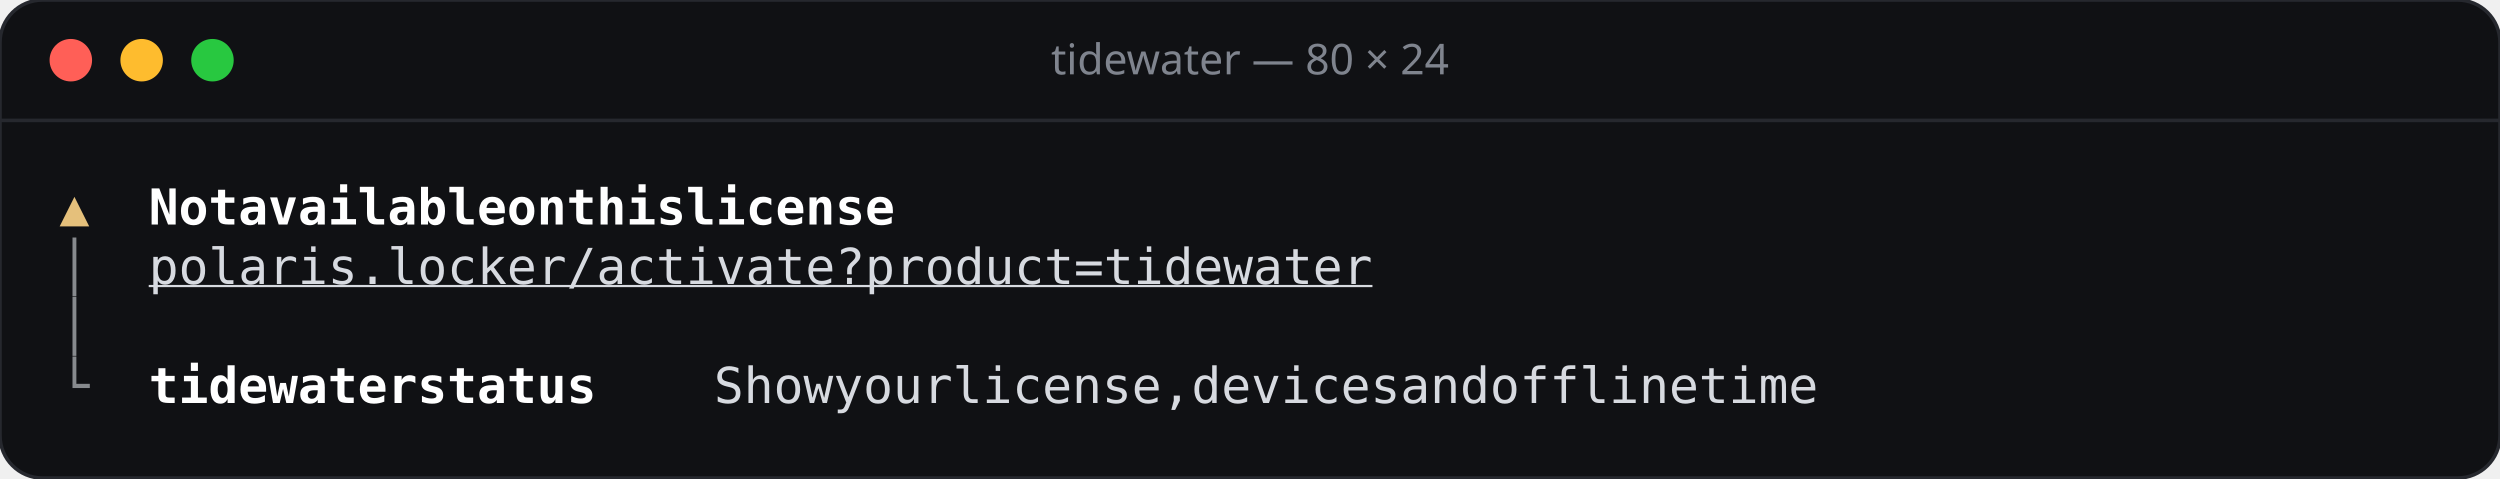
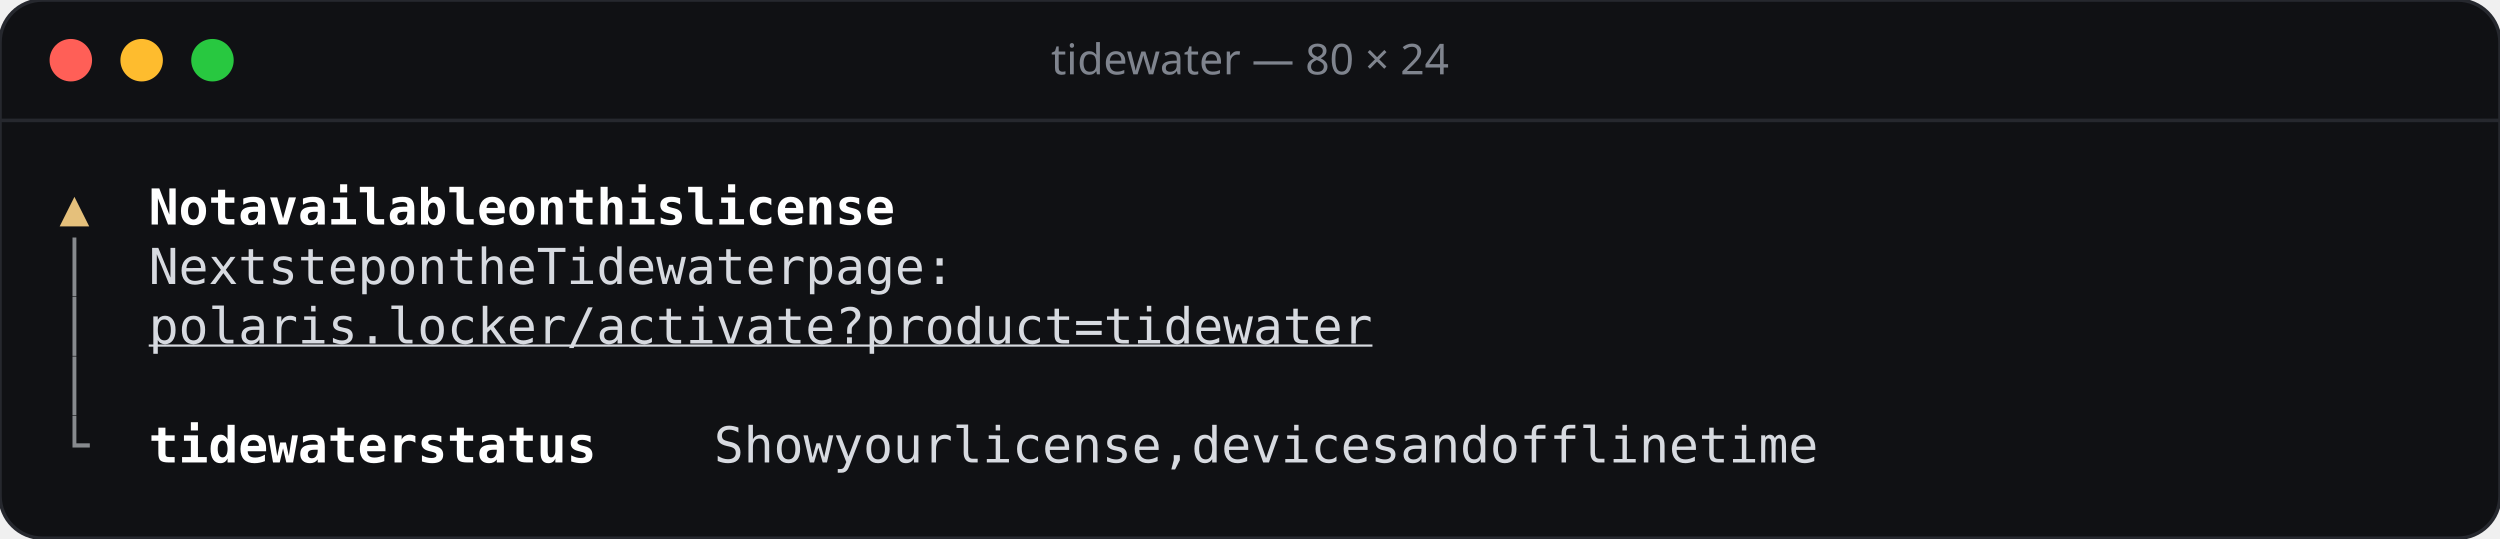
- <svg xmlns="http://www.w3.org/2000/svg" width="706" height="135" viewBox="0 0 706 135">
-   <rect width="706" height="135" rx="12" fill="#101114" stroke="#26282e" />
+ <svg xmlns="http://www.w3.org/2000/svg" width="706" height="152" viewBox="0 0 706 152">
+   <rect width="706" height="152" rx="12" fill="#101114" stroke="#26282e" />
  <line x1="0" y1="34" x2="706" y2="34" stroke="#26282e" />
  <circle cx="20" cy="17" r="6" fill="#ff5f57" />
  <circle cx="40" cy="17" r="6" fill="#febc2e" />
  <circle cx="60" cy="17" r="6" fill="#28c840" />
  <text x="353" y="21" text-anchor="middle" font-family="Rubik, system-ui, sans-serif" font-size="12" font-weight="500" fill="#7f848e">tidewater — 80 × 24</text>
  <g font-family="'JetBrains Mono', ui-monospace, monospace" font-size="14">
    <text x="16.8" y="63.4" fill="#e5c07b">▲</text>
    <text x="42.0 50.4 58.8 75.6 84.0 92.4 100.8 109.2 117.6 126.0 134.4 142.8 159.6 168.0 184.8 193.2 201.6 210.0 226.8 235.2 243.6 252.0 260.4 268.8 277.2" y="63.4" fill="#ffffff" font-weight="600">Notavailableonthislicense</text>
    <text x="16.8" y="80.2" fill="#878a8e">│</text>
-     <text x="42.0 50.4 58.8 67.2 75.6 84.0 92.4 100.8 109.2 117.6 126.0 134.4 142.8 151.2 159.6 168.0 176.4 184.8 193.2 201.6 210.0 218.4 226.8 235.2 243.6 252.0 260.4 268.8 277.2 285.6 294.0 302.4 310.8 319.2 327.6 336.0 344.4 352.8 361.2 369.6 378.0" y="80.2" fill="#d7dae0" text-decoration="underline">polaris.locker/activate?product=tidewater</text>
+     <text x="42.0 50.4 58.8 67.2 84.0 92.4 100.8 109.2 126.0 134.4 151.2 159.6 168.0 184.8 193.2 201.6 210.0 218.4 226.8 235.2 243.6 252.0 268.8 277.2 285.6 294.0 302.4" y="80.2" fill="#d7dae0">NextstepontheTidewaterpage:</text>
    <text x="16.8" y="97.0" fill="#878a8e">│</text>
-     <text x="16.8" y="113.8" fill="#878a8e">└</text>
-     <text x="42.0 50.4 58.8 67.2 75.6 84.0 92.4 100.8 109.2 126.0 134.4 142.8 151.2 159.6 168.0" y="113.8" fill="#ffffff" font-weight="600">tidewaterstatus</text>
-     <text x="201.6 210.0 218.4 226.8 243.6 252.0 260.4 268.8 285.6 294.0 302.4 310.8 319.2 327.6 336.0 344.4 361.2 369.6 378.0 386.4 394.8 403.2 411.6 428.4 436.8 445.2 462.0 470.4 478.8 487.2 495.6 504.0 512.4 529.2 537.6 546.0 554.4" y="113.8" fill="#d7dae0">Showyourlicense,devicesandofflinetime</text>
+     <text x="42.0 50.4 58.8 67.2 75.6 84.0 92.4 100.8 109.2 117.6 126.0 134.4 142.8 151.2 159.6 168.0 176.4 184.8 193.2 201.6 210.0 218.4 226.8 235.2 243.6 252.0 260.4 268.8 277.2 285.6 294.0 302.4 310.8 319.2 327.6 336.0 344.4 352.8 361.2 369.6 378.0" y="97.0" fill="#d7dae0" text-decoration="underline">polaris.locker/activate?product=tidewater</text>
+     <text x="16.8" y="113.8" fill="#878a8e">│</text>
+     <text x="16.8" y="130.6" fill="#878a8e">└</text>
+     <text x="42.0 50.4 58.8 67.2 75.6 84.0 92.4 100.8 109.2 126.0 134.4 142.8 151.2 159.6 168.0" y="130.6" fill="#ffffff" font-weight="600">tidewaterstatus</text>
+     <text x="201.6 210.0 218.4 226.8 243.6 252.0 260.4 268.8 285.6 294.0 302.4 310.8 319.2 327.6 336.0 344.4 361.2 369.6 378.0 386.4 394.8 403.2 411.6 428.4 436.8 445.2 462.0 470.4 478.8 487.2 495.6 504.0 512.4 529.2 537.6 546.0 554.4" y="130.6" fill="#d7dae0">Showyourlicense,devicesandofflinetime</text>
  </g>
</svg>
